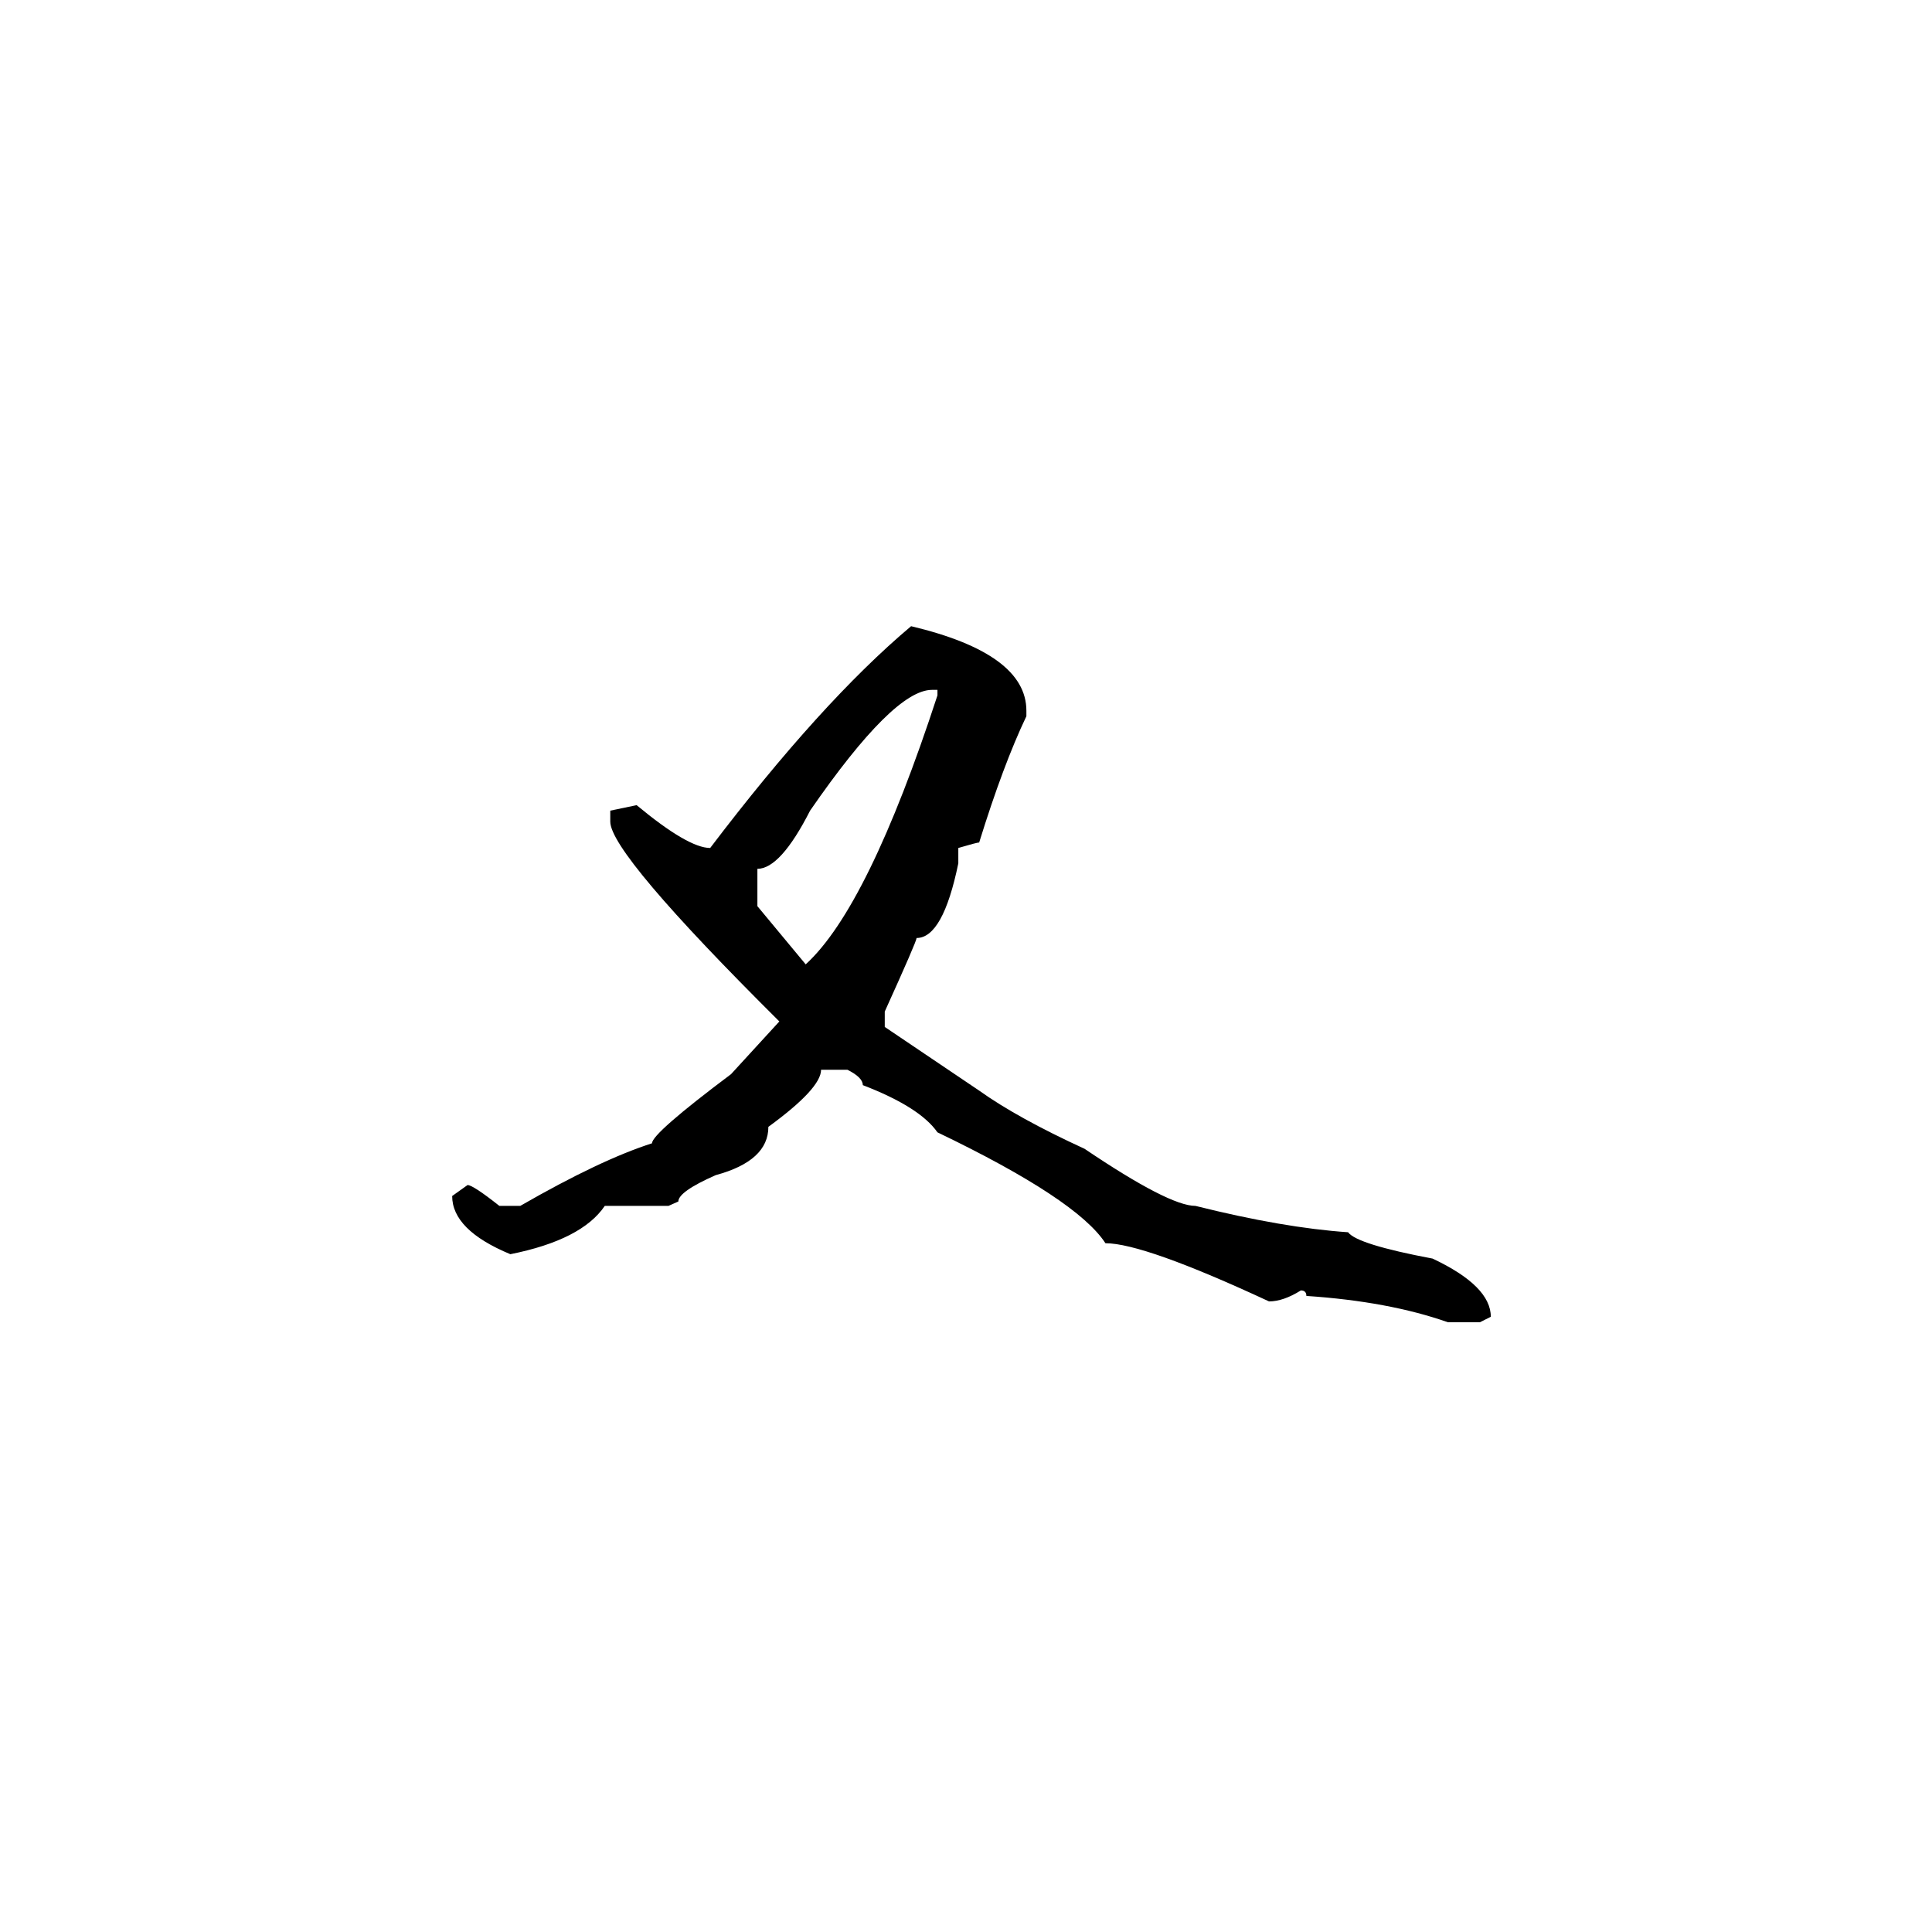
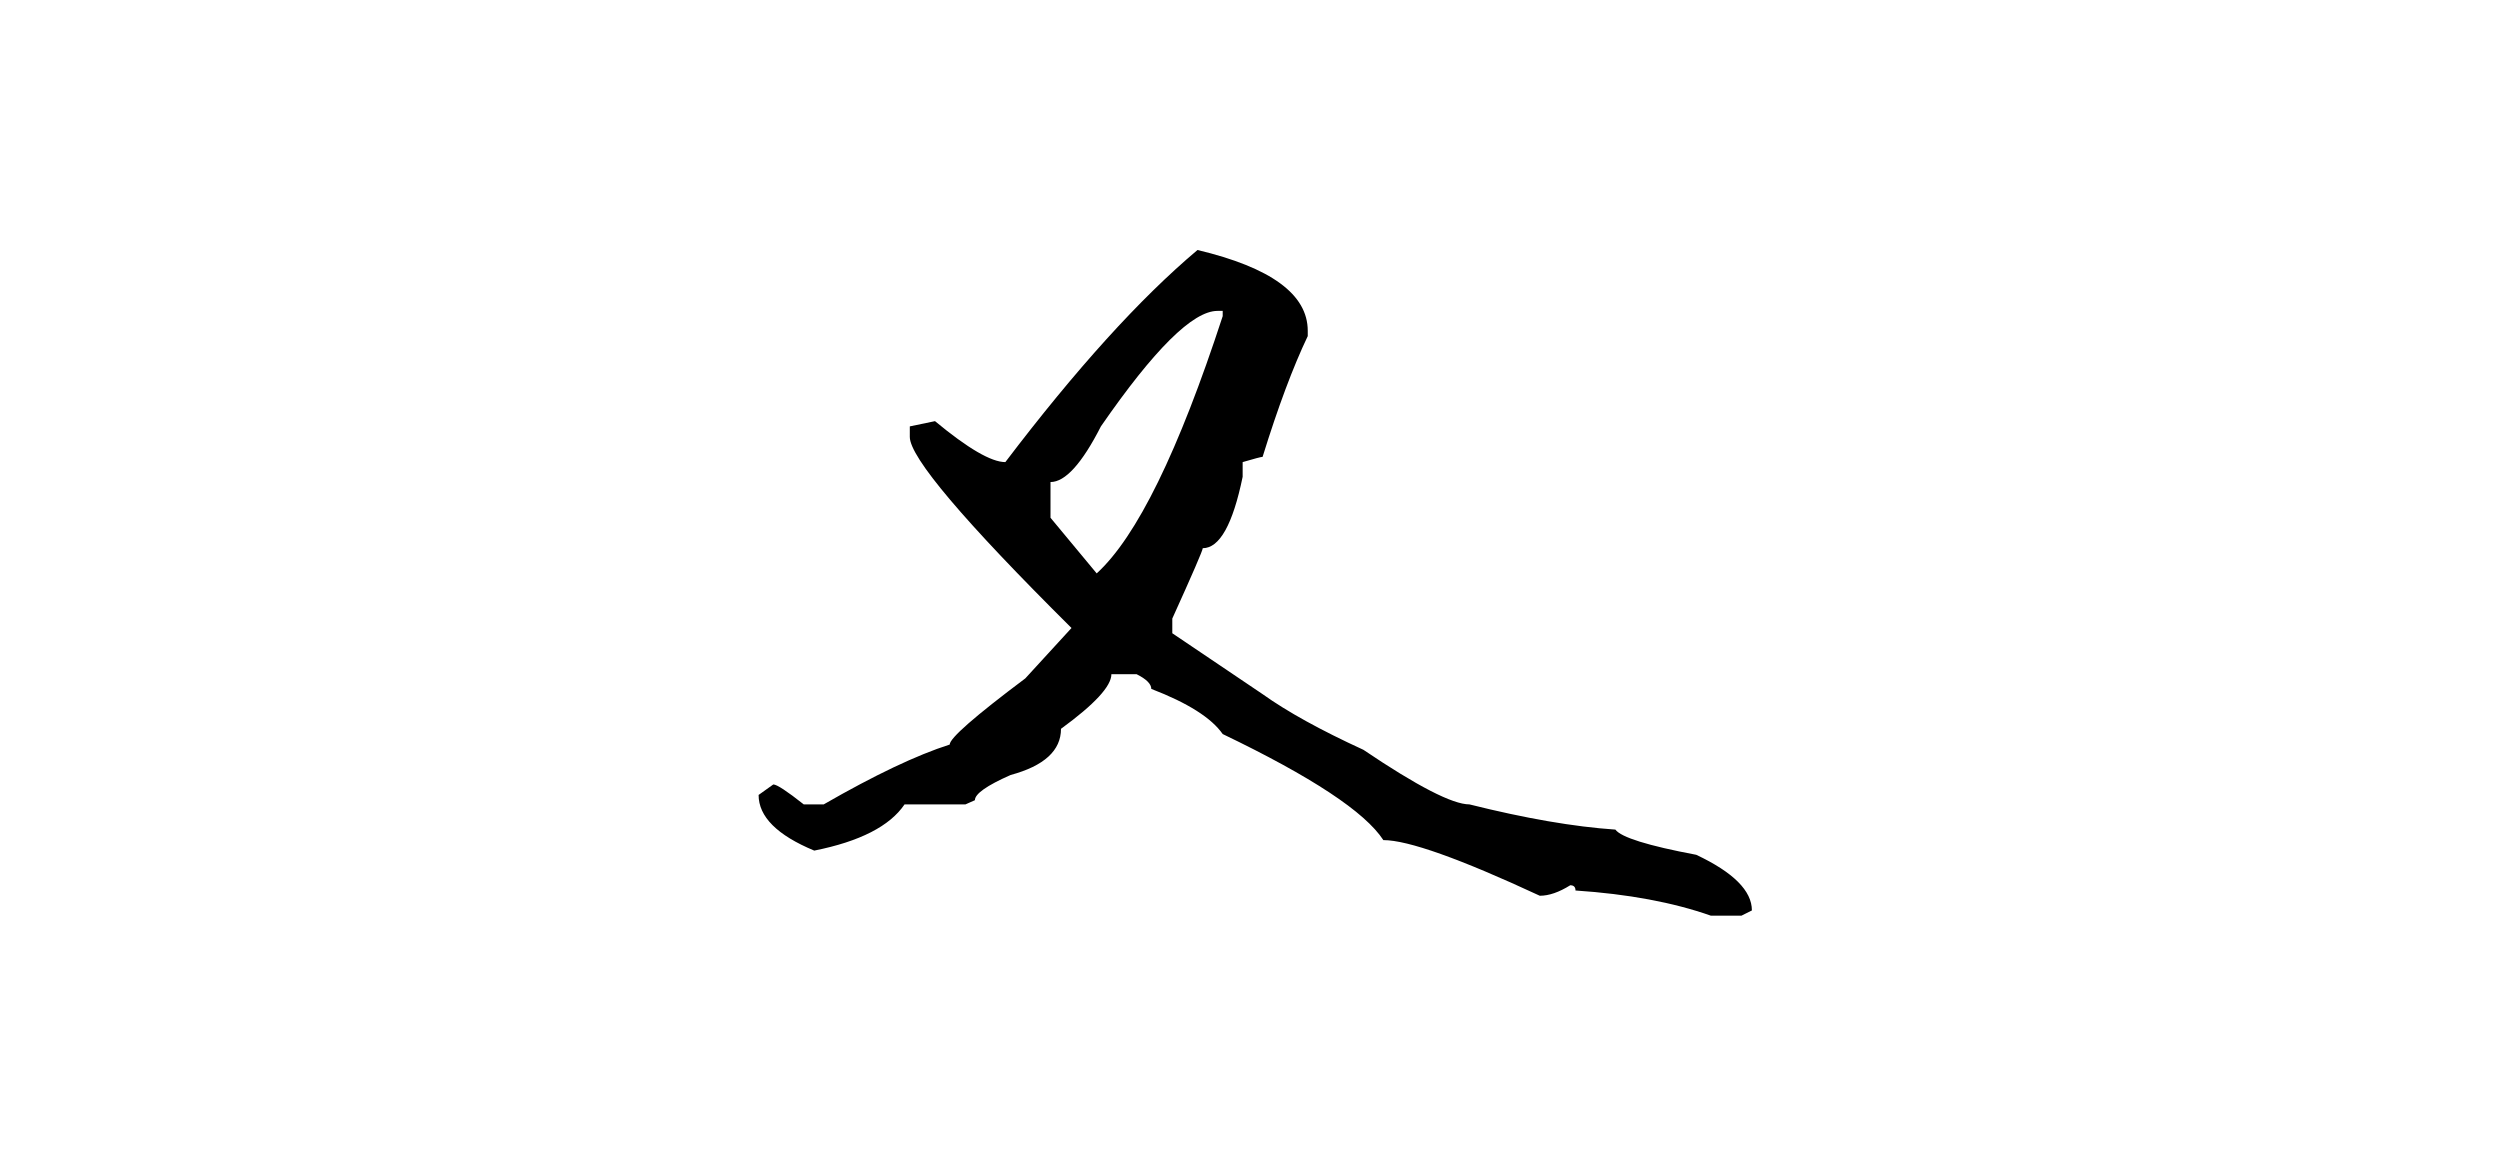
- <svg xmlns="http://www.w3.org/2000/svg" width="1000" height="1000" viewBox="0 0 1000 1000">
-   <g transform="translate(215.857,645.7654) scale(0.568286, -0.568286)">
+ <svg xmlns="http://www.w3.org/2000/svg" width="1000" height="466" viewBox="0 0 1000 466">
+   <g transform="translate(290,337.72) scale(0.42, -0.42)">
    <path d="M450 566Q555 541 555 489V484Q534 440 512 369Q510 369 493 364V350Q479 282 455 282Q455 279 426 215V201L512 143Q547 118 608 90Q685 38 709 38Q789 18 848 14Q856 3 925 -10Q978 -35 978 -63L968 -68H939Q885 -49 810 -44Q810 -39 805 -39Q789 -49 776 -49Q662 4 627 4Q601 44 474 105Q458 128 406 148Q406 155 392 162H368Q368 145 320 110Q320 79 272 66Q238 51 238 42L229 38H171Q150 7 85 -6Q32 16 32 47L46 57Q51 57 75 38H94Q167 80 214 95Q214 104 286 158L330 206Q176 359 176 388V398L200 403Q247 364 267 364Q368 497 450 566ZM310 345V311L354 258Q411 310 474 503V508H469Q434 508 358 398Q331 345 310 345Z" fill="#000000" />
  </g>
</svg>
